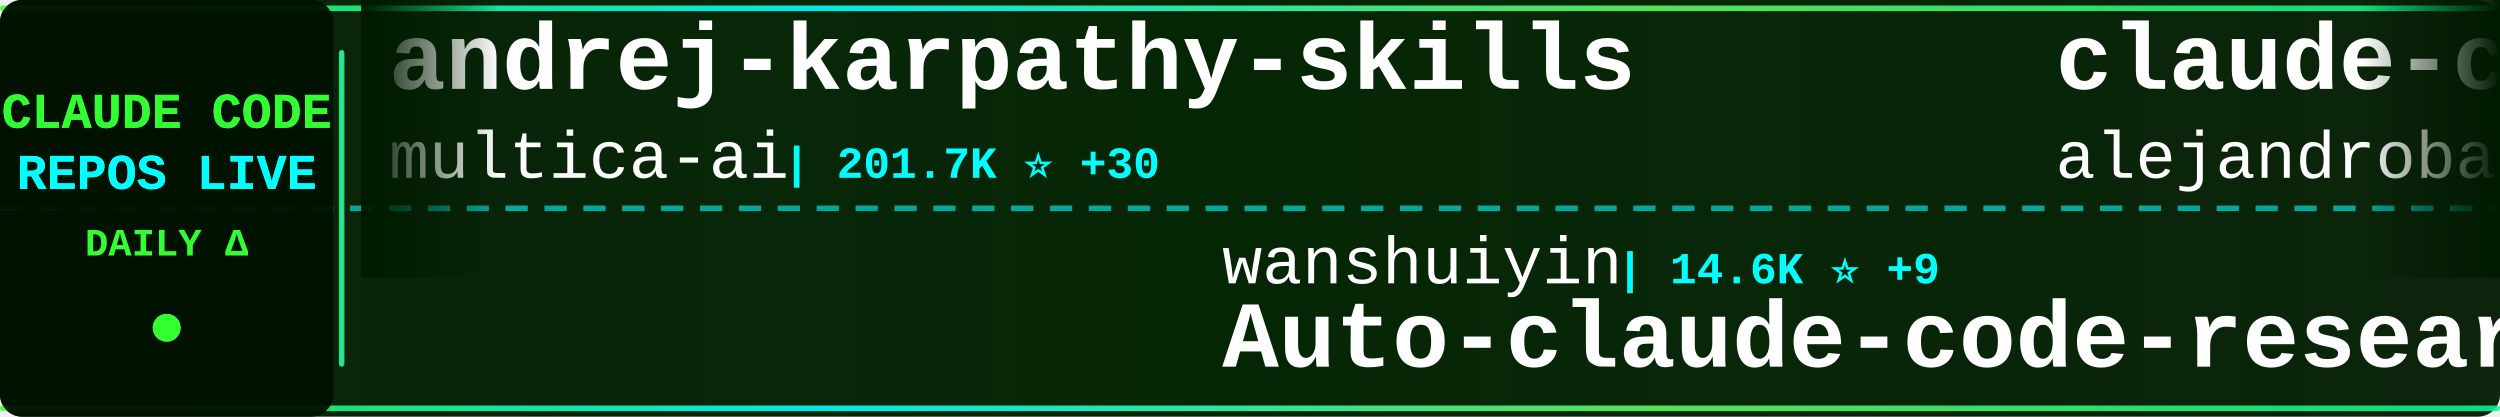
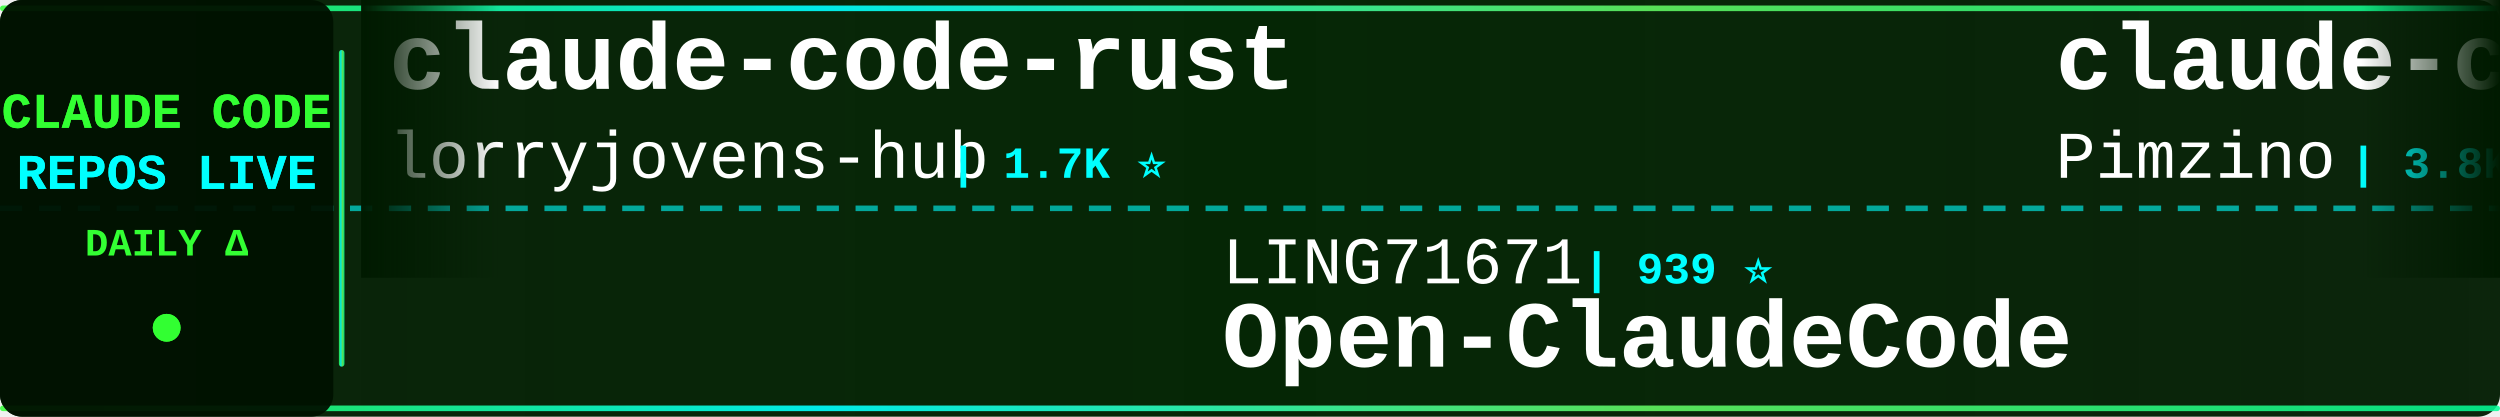
<svg xmlns="http://www.w3.org/2000/svg" width="900" height="150">
  <defs>
    <linearGradient id="tickerBg" x1="0%" y1="0%" x2="100%" y2="0%">
      <stop offset="0%" style="stop-color:#001a00;stop-opacity:0.95" />
      <stop offset="50%" style="stop-color:#002200;stop-opacity:0.98" />
      <stop offset="100%" style="stop-color:#001a00;stop-opacity:0.95" />
    </linearGradient>
    <linearGradient id="borderGrad" x1="0%" y1="0%" x2="100%" y2="0%">
      <stop offset="0%" style="stop-color:#33ff33;stop-opacity:0.85">
        <animate attributeName="stop-opacity" values="0.85;1;0.85" dur="2s" repeatCount="indefinite" />
      </stop>
      <stop offset="33%" style="stop-color:#00ffff;stop-opacity:0.9">
        <animate attributeName="stop-opacity" values="0.9;1;0.9" dur="2.2s" repeatCount="indefinite" />
      </stop>
      <stop offset="66%" style="stop-color:#66ff66;stop-opacity:0.85">
        <animate attributeName="stop-opacity" values="0.85;1;0.85" dur="1.8s" repeatCount="indefinite" />
      </stop>
      <stop offset="100%" style="stop-color:#00ff99;stop-opacity:0.85">
        <animate attributeName="stop-opacity" values="0.85;1;0.85" dur="2s" repeatCount="indefinite" />
      </stop>
    </linearGradient>
    <filter id="textGlow">
      <feGaussianBlur stdDeviation="0.1" result="coloredBlur" />
      <feMerge>
        <feMergeNode in="coloredBlur" />
        <feMergeNode in="SourceGraphic" />
      </feMerge>
    </filter>
    <filter id="metricGlow">
      <feGaussianBlur stdDeviation="0.2" result="coloredBlur" />
      <feMerge>
        <feMergeNode in="coloredBlur" />
        <feMergeNode in="SourceGraphic" />
      </feMerge>
    </filter>
    <linearGradient id="leftFade" x1="0%" y1="0%" x2="100%" y2="0%">
      <stop offset="0%" style="stop-color:#001a00;stop-opacity:1" />
      <stop offset="100%" style="stop-color:#001a00;stop-opacity:0" />
    </linearGradient>
    <linearGradient id="rightFade" x1="0%" y1="0%" x2="100%" y2="0%">
      <stop offset="0%" style="stop-color:#001a00;stop-opacity:0" />
      <stop offset="100%" style="stop-color:#001a00;stop-opacity:1" />
    </linearGradient>
  </defs>
  <rect width="900" height="150" fill="url(#tickerBg)" rx="8" />
  <rect x="0" y="2" width="900" height="2" fill="url(#borderGrad)" rx="1" />
  <rect x="0" y="146" width="900" height="2" fill="url(#borderGrad)" rx="1" />
  <line x1="0" y1="75" x2="900" y2="75" stroke="#00ffff" stroke-width="2" stroke-dasharray="8 6" opacity="0.6" />
  <rect x="0" y="0" width="120" height="150" fill="#001100" opacity="0.95" rx="8" />
  <text x="60" y="46" font-family="'Courier New', monospace" font-size="18" font-weight="bold" fill="#33ff33" text-anchor="middle" filter="url(#textGlow)">
    CLAUDE CODE
  </text>
  <text x="60" y="68" font-family="'Courier New', monospace" font-size="18" font-weight="bold" fill="#00ffff" text-anchor="middle" filter="url(#textGlow)">
    REPOS LIVE
  </text>
  <text x="60" y="92" font-family="'Courier New', monospace" font-size="14" font-weight="bold" fill="#33ff33" text-anchor="middle">
    DAILY Δ
  </text>
  <circle cx="60" cy="118" r="5" fill="#33ff33" filter="url(#metricGlow)">
    <animate attributeName="r" values="4;6;4" dur="1.5s" repeatCount="indefinite" />
    <animate attributeName="opacity" values="0.6;1;0.6" dur="1.5s" repeatCount="indefinite" />
  </circle>
  <rect x="122" y="18" width="2" height="114" fill="url(#borderGrad)" rx="1" />
  <clipPath id="tickerClip">
    <rect x="130" y="0" width="770" height="150" />
  </clipPath>
  <g clip-path="url(#tickerClip)">
    <g id="tickerItems">
      <animateTransform attributeName="transform" attributeType="XML" type="translate" from="0 0" to="-3000 0" dur="54s" repeatCount="indefinite" />
      <g transform="translate(0, 0)">
-         <text x="140" y="32" font-family="'Courier New', monospace" font-size="34" font-weight="bold" fill="#ffffff">andrej-karpathy-skills</text>
-         <text x="140" y="64" font-family="'Courier New', monospace" font-size="24" font-weight="normal" fill="#ffffff" opacity="1.0">multica-ai</text>
-         <text x="282" y="64" font-family="'Courier New', monospace" font-size="16" font-weight="bold" fill="#00ffff"> | 201.7K ⭐ +30</text>
+         <text x="140" y="32" font-family="'Courier New', monospace" font-size="34" font-weight="bold" fill="#ffffff">claude-code-rust</text>
+         <text x="140" y="64" font-family="'Courier New', monospace" font-size="24" font-weight="normal" fill="#ffffff" opacity="1.0">lorryjovens-hub</text>
+         <text x="342" y="64" font-family="'Courier New', monospace" font-size="16" font-weight="bold" fill="#00ffff"> | 1.7K ⭐</text>
      </g>
      <g transform="translate(300, 0)">
-         <text x="140" y="102" font-family="'Courier New', monospace" font-size="24" font-weight="normal" fill="#ffffff" opacity="1.0">wanshuiyin</text>
-         <text x="282" y="102" font-family="'Courier New', monospace" font-size="16" font-weight="bold" fill="#00ffff"> | 14.6K ⭐ +9</text>
-         <text x="140" y="132" font-family="'Courier New', monospace" font-size="34" font-weight="bold" fill="#ffffff">Auto-claude-code-researc...</text>
+         <text x="140" y="102" font-family="'Courier New', monospace" font-size="24" font-weight="normal" fill="#ffffff" opacity="1.0">LING71671</text>
+         <text x="270" y="102" font-family="'Courier New', monospace" font-size="16" font-weight="bold" fill="#00ffff"> | 939 ⭐</text>
+         <text x="140" y="132" font-family="'Courier New', monospace" font-size="34" font-weight="bold" fill="#ffffff">Open-ClaudeCode</text>
      </g>
      <g transform="translate(600, 0)">
-         <text x="140" y="32" font-family="'Courier New', monospace" font-size="34" font-weight="bold" fill="#ffffff">claude-code-from-source</text>
-         <text x="140" y="64" font-family="'Courier New', monospace" font-size="24" font-weight="normal" fill="#ffffff" opacity="1.0">alejandrobalderas</text>
-         <text x="366" y="64" font-family="'Courier New', monospace" font-size="16" font-weight="bold" fill="#00ffff"> | 2.8K ⭐</text>
+         <text x="140" y="32" font-family="'Courier New', monospace" font-size="34" font-weight="bold" fill="#ffffff">claude-code-spec-workflo...</text>
+         <text x="140" y="64" font-family="'Courier New', monospace" font-size="24" font-weight="normal" fill="#ffffff" opacity="1.0">Pimzino</text>
+         <text x="246" y="64" font-family="'Courier New', monospace" font-size="16" font-weight="bold" fill="#00ffff"> | 3.8K ⭐</text>
      </g>
      <g transform="translate(900, 0)">
-         <text x="140" y="102" font-family="'Courier New', monospace" font-size="24" font-weight="normal" fill="#ffffff" opacity="1.0">KPR111</text>
-         <text x="234" y="102" font-family="'Courier New', monospace" font-size="16" font-weight="bold" fill="#00ffff"> | 18 ⭐</text>
-         <text x="140" y="132" font-family="'Courier New', monospace" font-size="34" font-weight="bold" fill="#ffffff">Claude-Code</text>
+         <text x="140" y="102" font-family="'Courier New', monospace" font-size="24" font-weight="normal" fill="#ffffff" opacity="1.0">pedrohcgs</text>
+         <text x="270" y="102" font-family="'Courier New', monospace" font-size="16" font-weight="bold" fill="#00ffff"> | 1.5K ⭐</text>
+         <text x="140" y="132" font-family="'Courier New', monospace" font-size="34" font-weight="bold" fill="#ffffff">claude-code-my-workflow</text>
      </g>
      <g transform="translate(1200, 0)">
-         <text x="140" y="32" font-family="'Courier New', monospace" font-size="34" font-weight="bold" fill="#ffffff">claude-code-hooks-master...</text>
-         <text x="140" y="64" font-family="'Courier New', monospace" font-size="24" font-weight="normal" fill="#ffffff" opacity="1.0">disler</text>
-         <text x="234" y="64" font-family="'Courier New', monospace" font-size="16" font-weight="bold" fill="#00ffff"> | 3.9K ⭐</text>
+         <text x="140" y="32" font-family="'Courier New', monospace" font-size="34" font-weight="bold" fill="#ffffff">claude-code-source</text>
+         <text x="140" y="64" font-family="'Courier New', monospace" font-size="24" font-weight="normal" fill="#ffffff" opacity="1.0">AprilNEA</text>
+         <text x="258" y="64" font-family="'Courier New', monospace" font-size="16" font-weight="bold" fill="#00ffff"> | 392 ⭐</text>
      </g>
      <g transform="translate(1500, 0)">
-         <text x="140" y="102" font-family="'Courier New', monospace" font-size="24" font-weight="normal" fill="#ffffff" opacity="1.0">ChinaSiro</text>
-         <text x="270" y="102" font-family="'Courier New', monospace" font-size="16" font-weight="bold" fill="#00ffff"> | 9.6K ⭐</text>
-         <text x="140" y="132" font-family="'Courier New', monospace" font-size="34" font-weight="bold" fill="#ffffff">claude-code-sourcemap</text>
+         <text x="140" y="102" font-family="'Courier New', monospace" font-size="24" font-weight="normal" fill="#ffffff" opacity="1.0">affaan-m</text>
+         <text x="258" y="102" font-family="'Courier New', monospace" font-size="16" font-weight="bold" fill="#00ffff"> | 239.6K ⭐ +32</text>
+         <text x="140" y="132" font-family="'Courier New', monospace" font-size="34" font-weight="bold" fill="#ffffff">ECC</text>
      </g>
      <g transform="translate(1800, 0)">
-         <text x="140" y="32" font-family="'Courier New', monospace" font-size="34" font-weight="bold" fill="#ffffff">claude-code-proxy</text>
-         <text x="140" y="64" font-family="'Courier New', monospace" font-size="24" font-weight="normal" fill="#ffffff" opacity="1.0">1rgs</text>
-         <text x="210" y="64" font-family="'Courier New', monospace" font-size="16" font-weight="bold" fill="#00ffff"> | 3.7K ⭐</text>
+         <text x="140" y="32" font-family="'Courier New', monospace" font-size="34" font-weight="bold" fill="#ffffff">claude-code-action</text>
+         <text x="140" y="64" font-family="'Courier New', monospace" font-size="24" font-weight="normal" fill="#ffffff" opacity="1.0">anthropics</text>
+         <text x="282" y="64" font-family="'Courier New', monospace" font-size="16" font-weight="bold" fill="#00ffff"> | 8.6K ⭐</text>
      </g>
      <g transform="translate(2100, 0)">
-         <text x="140" y="102" font-family="'Courier New', monospace" font-size="24" font-weight="normal" fill="#ffffff" opacity="1.0">777genius</text>
-         <text x="270" y="102" font-family="'Courier New', monospace" font-size="16" font-weight="bold" fill="#00ffff"> | 925 ⭐</text>
-         <text x="140" y="132" font-family="'Courier New', monospace" font-size="34" font-weight="bold" fill="#ffffff">claude-code-source-code</text>
+         <text x="140" y="102" font-family="'Courier New', monospace" font-size="24" font-weight="normal" fill="#ffffff" opacity="1.0">guanshan</text>
+         <text x="258" y="102" font-family="'Courier New', monospace" font-size="16" font-weight="bold" fill="#00ffff"> | 61 ⭐</text>
+         <text x="140" y="132" font-family="'Courier New', monospace" font-size="34" font-weight="bold" fill="#ffffff">ClaudeCode</text>
      </g>
      <g transform="translate(2400, 0)">
-         <text x="140" y="32" font-family="'Courier New', monospace" font-size="34" font-weight="bold" fill="#ffffff">claude-code-tips</text>
-         <text x="140" y="64" font-family="'Courier New', monospace" font-size="24" font-weight="normal" fill="#ffffff" opacity="1.0">ykdojo</text>
-         <text x="234" y="64" font-family="'Courier New', monospace" font-size="16" font-weight="bold" fill="#00ffff"> | 9.6K ⭐ +1</text>
+         <text x="140" y="32" font-family="'Courier New', monospace" font-size="34" font-weight="bold" fill="#ffffff">arcads-claude-code</text>
+         <text x="140" y="64" font-family="'Courier New', monospace" font-size="24" font-weight="normal" fill="#ffffff" opacity="1.0">krusemediallc</text>
+         <text x="318" y="64" font-family="'Courier New', monospace" font-size="16" font-weight="bold" fill="#00ffff"> | 1.2K ⭐ +2</text>
      </g>
      <g transform="translate(2700, 0)">
-         <text x="140" y="102" font-family="'Courier New', monospace" font-size="24" font-weight="normal" fill="#ffffff" opacity="1.0">disler</text>
-         <text x="234" y="102" font-family="'Courier New', monospace" font-size="16" font-weight="bold" fill="#00ffff"> | 1.6K ⭐</text>
-         <text x="140" y="132" font-family="'Courier New', monospace" font-size="34" font-weight="bold" fill="#ffffff">pi-vs-claude-code</text>
+         <text x="140" y="102" font-family="'Courier New', monospace" font-size="24" font-weight="normal" fill="#ffffff" opacity="1.0">feiskyer</text>
+         <text x="258" y="102" font-family="'Courier New', monospace" font-size="16" font-weight="bold" fill="#00ffff"> | 1.6K ⭐ +2</text>
+         <text x="140" y="132" font-family="'Courier New', monospace" font-size="34" font-weight="bold" fill="#ffffff">claude-code-settings</text>
      </g>
      <g transform="translate(3000, 0)">
-         <text x="140" y="32" font-family="'Courier New', monospace" font-size="34" font-weight="bold" fill="#ffffff">andrej-karpathy-skills</text>
-         <text x="140" y="64" font-family="'Courier New', monospace" font-size="24" font-weight="normal" fill="#ffffff" opacity="1.0">multica-ai</text>
-         <text x="282" y="64" font-family="'Courier New', monospace" font-size="16" font-weight="bold" fill="#00ffff"> | 201.7K ⭐ +30</text>
+         <text x="140" y="32" font-family="'Courier New', monospace" font-size="34" font-weight="bold" fill="#ffffff">claude-code-rust</text>
+         <text x="140" y="64" font-family="'Courier New', monospace" font-size="24" font-weight="normal" fill="#ffffff" opacity="1.0">lorryjovens-hub</text>
+         <text x="342" y="64" font-family="'Courier New', monospace" font-size="16" font-weight="bold" fill="#00ffff"> | 1.7K ⭐</text>
      </g>
      <g transform="translate(3300, 0)">
-         <text x="140" y="102" font-family="'Courier New', monospace" font-size="24" font-weight="normal" fill="#ffffff" opacity="1.0">wanshuiyin</text>
-         <text x="282" y="102" font-family="'Courier New', monospace" font-size="16" font-weight="bold" fill="#00ffff"> | 14.6K ⭐ +9</text>
-         <text x="140" y="132" font-family="'Courier New', monospace" font-size="34" font-weight="bold" fill="#ffffff">Auto-claude-code-researc...</text>
+         <text x="140" y="102" font-family="'Courier New', monospace" font-size="24" font-weight="normal" fill="#ffffff" opacity="1.0">LING71671</text>
+         <text x="270" y="102" font-family="'Courier New', monospace" font-size="16" font-weight="bold" fill="#00ffff"> | 939 ⭐</text>
+         <text x="140" y="132" font-family="'Courier New', monospace" font-size="34" font-weight="bold" fill="#ffffff">Open-ClaudeCode</text>
      </g>
      <g transform="translate(3600, 0)">
-         <text x="140" y="32" font-family="'Courier New', monospace" font-size="34" font-weight="bold" fill="#ffffff">claude-code-from-source</text>
-         <text x="140" y="64" font-family="'Courier New', monospace" font-size="24" font-weight="normal" fill="#ffffff" opacity="1.0">alejandrobalderas</text>
-         <text x="366" y="64" font-family="'Courier New', monospace" font-size="16" font-weight="bold" fill="#00ffff"> | 2.8K ⭐</text>
+         <text x="140" y="32" font-family="'Courier New', monospace" font-size="34" font-weight="bold" fill="#ffffff">claude-code-spec-workflo...</text>
+         <text x="140" y="64" font-family="'Courier New', monospace" font-size="24" font-weight="normal" fill="#ffffff" opacity="1.0">Pimzino</text>
+         <text x="246" y="64" font-family="'Courier New', monospace" font-size="16" font-weight="bold" fill="#00ffff"> | 3.8K ⭐</text>
      </g>
      <g transform="translate(3900, 0)">
-         <text x="140" y="102" font-family="'Courier New', monospace" font-size="24" font-weight="normal" fill="#ffffff" opacity="1.0">KPR111</text>
-         <text x="234" y="102" font-family="'Courier New', monospace" font-size="16" font-weight="bold" fill="#00ffff"> | 18 ⭐</text>
-         <text x="140" y="132" font-family="'Courier New', monospace" font-size="34" font-weight="bold" fill="#ffffff">Claude-Code</text>
+         <text x="140" y="102" font-family="'Courier New', monospace" font-size="24" font-weight="normal" fill="#ffffff" opacity="1.0">pedrohcgs</text>
+         <text x="270" y="102" font-family="'Courier New', monospace" font-size="16" font-weight="bold" fill="#00ffff"> | 1.5K ⭐</text>
+         <text x="140" y="132" font-family="'Courier New', monospace" font-size="34" font-weight="bold" fill="#ffffff">claude-code-my-workflow</text>
      </g>
    </g>
  </g>
  <rect x="130" y="0" width="50" height="100" fill="url(#leftFade)" />
  <rect x="850" y="0" width="50" height="100" fill="url(#rightFade)" />
</svg>
